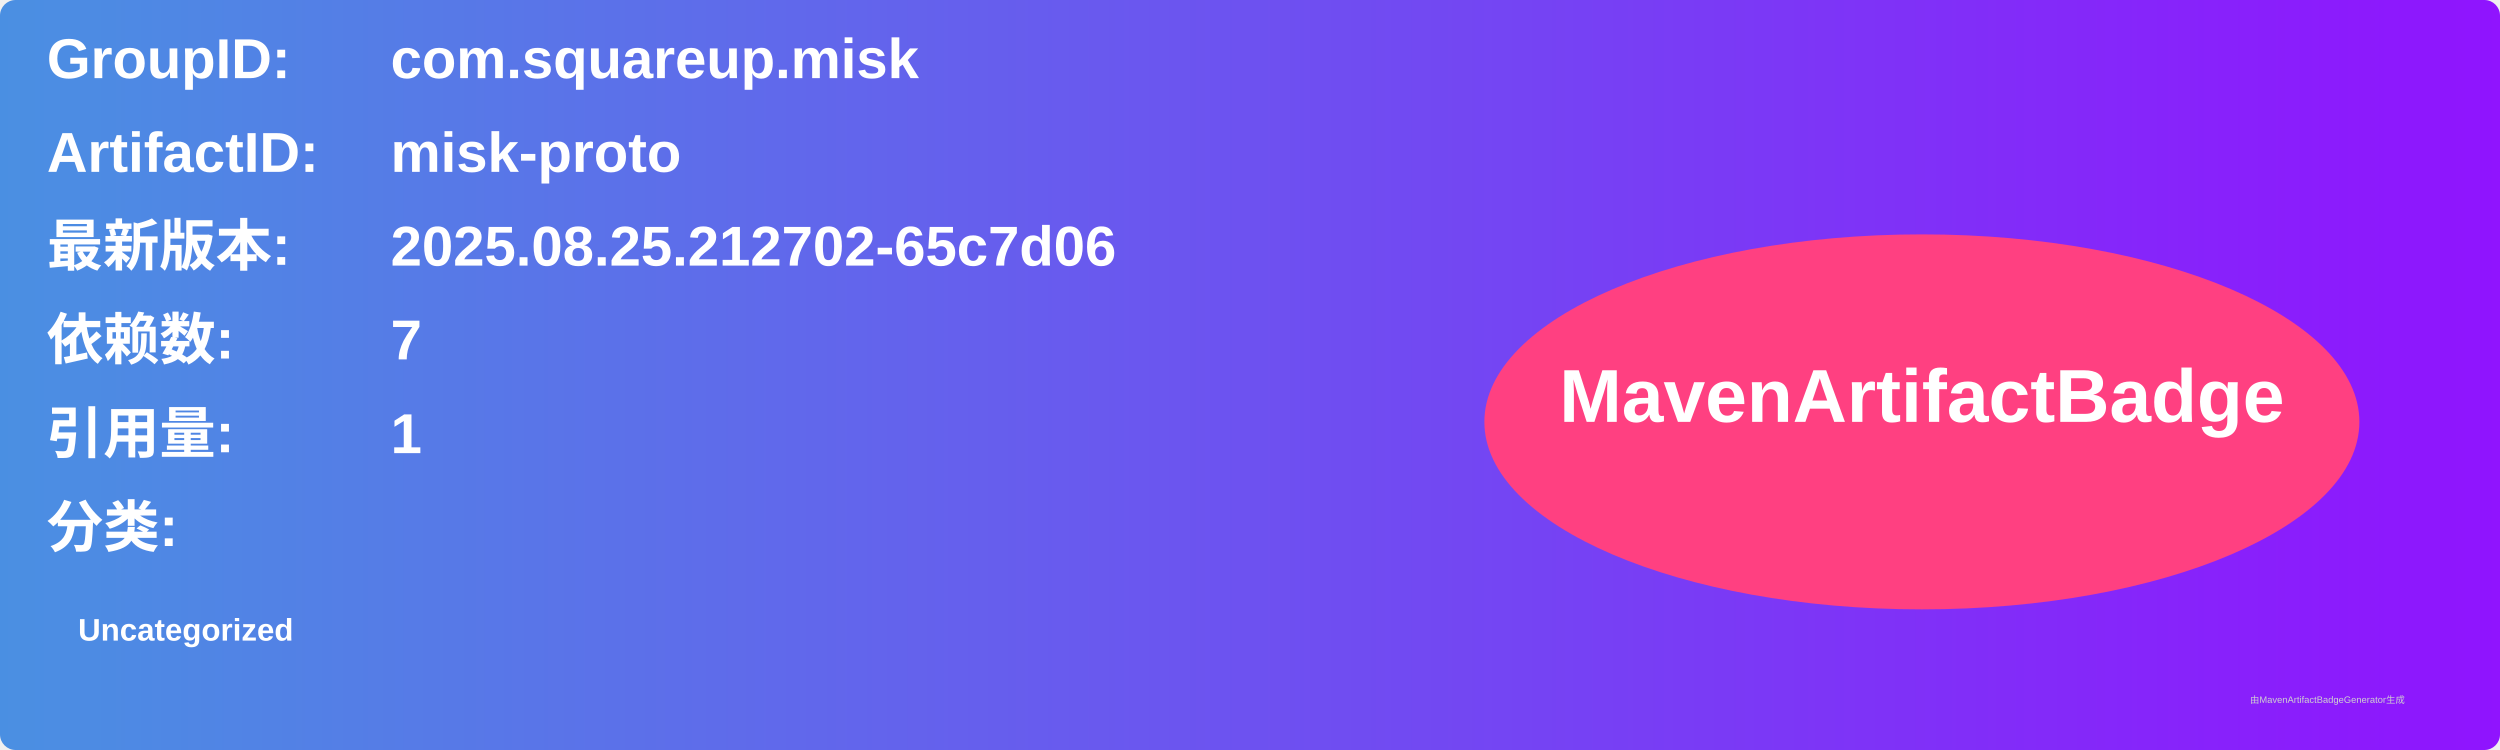
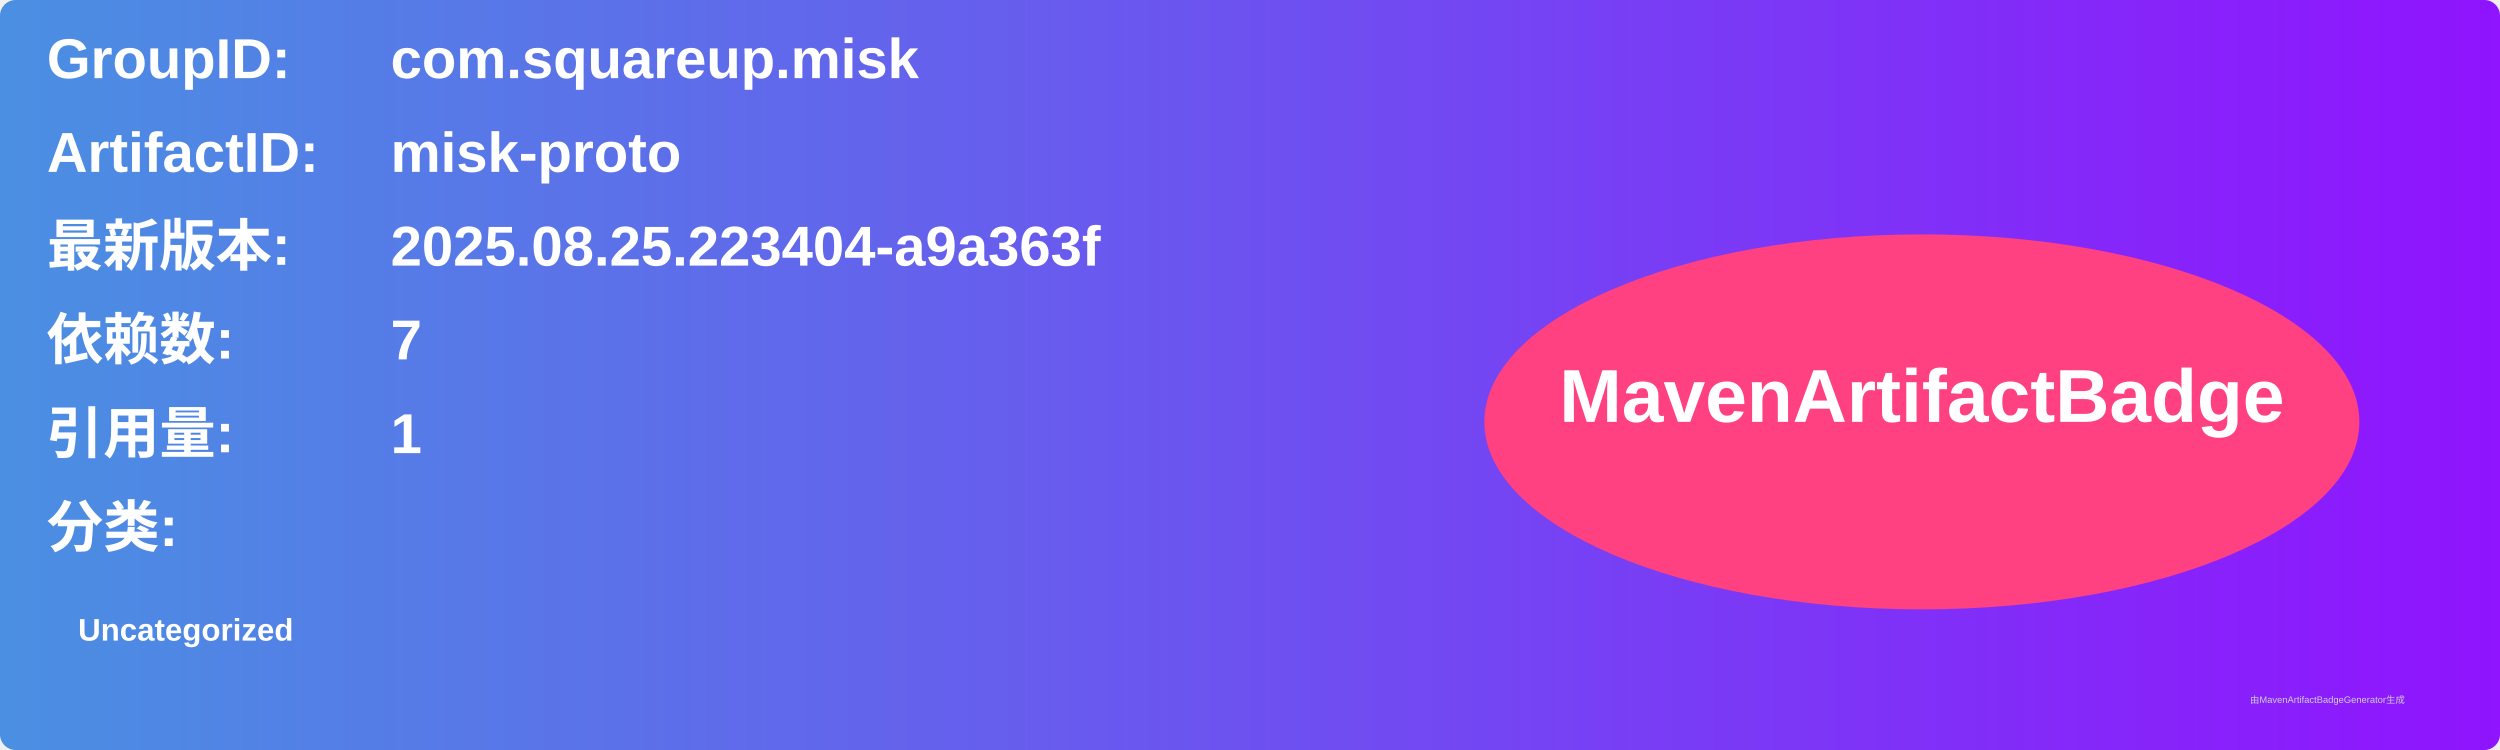
<svg xmlns="http://www.w3.org/2000/svg" width="800" height="240" viewBox="0 0 800 240">
  <linearGradient id="grad" x1="0%" y1="0%" x2="100%" y2="0%">
    <stop offset="0%" stop-color="#4a90e2" />
    <stop offset="100%" stop-color="#9013fe" />
  </linearGradient>
  <rect width="100%" height="100%" rx="5" ry="5" fill="url(#grad)" />
  <g transform="translate(15, 15)">
    <text x="0" y="10" font-family="Arial" font-size="18" fill="white" font-weight="bold" width="260">GroupID:</text>
    <text x="110" y="10" font-family="Arial" font-size="18" fill="white" font-weight="bold" width="460">com.squareup.misk</text>
    <text x="0" y="40" font-family="Arial" font-size="18" fill="white" font-weight="bold" width="260">ArtifactID:</text>
    <text x="110" y="40" font-family="Arial" font-size="18" fill="white" font-weight="bold" width="460">misk-proto</text>
    <text x="0" y="70" font-family="Arial" font-size="18" fill="white" font-weight="bold">最新版本:</text>
    <text x="110" y="70" font-family="Arial" font-size="18" fill="white" font-weight="bold">
-       <tspan font-weight="bold">2025.08.25.212702-65c7d06</tspan>
+       <tspan font-weight="bold">2025.08.25.223404-a9a363f</tspan>
    </text>
    <text x="0" y="100" font-family="Arial" font-size="18" fill="white" font-weight="bold">依赖数: </text>
    <text x="110" y="100" font-family="Arial" font-size="18" fill="white">
      <tspan font-weight="bold">7</tspan>
    </text>
    <text x="0" y="130" font-family="Arial" font-size="18" fill="white" font-weight="bold">引用量: </text>
    <text x="110" y="130" font-family="Arial" font-size="18" fill="white">
      <tspan font-weight="bold">1</tspan>
    </text>
    <text x="0" y="160" font-family="Arial" font-size="18" fill="white" font-weight="bold">分类:</text>
    <text x="10" y="190" font-family="Arial" font-size="10" fill="white">
      <tspan font-weight="bold">Uncategorized</tspan>
    </text>
    <ellipse cx="600" cy="120" rx="140" ry="60" fill="#ff4081" />
    <text x="600" y="120" text-anchor="middle" font-family="Arial" font-size="24" fill="white" font-weight="bold">MavenArtifactBadge</text>
  </g>
  <text x="720" y="225" font-family="Arial" font-size="3" fill="#d0d0d0">由MavenArtifactBadgeGenerator生成</text>
</svg>
